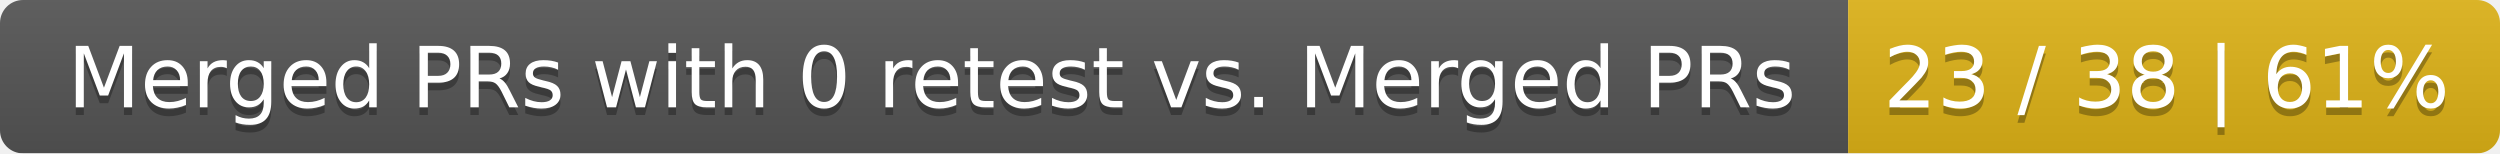
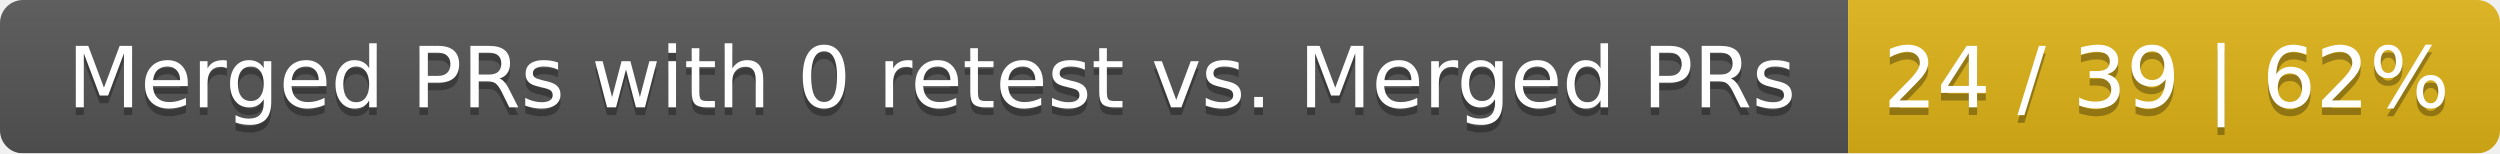
<svg xmlns="http://www.w3.org/2000/svg" width="326" height="20">
  <linearGradient id="smooth" x2="0" y2="100%">
    <stop offset="0" stop-color="#bbb" stop-opacity=".1" />
    <stop offset="1" stop-opacity=".1" />
  </linearGradient>
  <mask id="round">
    <rect width="326" height="20" rx="3" fill="#fff" />
  </mask>
  <g mask="url(#round)">
    <rect width="241" height="20" fill="#555" />
    <rect x="241" width="85" height="20" fill="#dfb317" />
    <rect width="326" height="20" fill="url(#smooth)" />
  </g>
  <g fill="#fff" text-anchor="middle" font-family="DejaVu Sans,Verdana,Geneva,sans-serif" font-size="11">
    <text x="121.5" y="15" fill="#010101" fill-opacity=".3">Merged PRs with 0 retest vs. Merged PRs</text>
    <text x="121.5" y="14">Merged PRs with 0 retest vs. Merged PRs</text>
-     <text x="282.5" y="15" fill="#010101" fill-opacity=".3">23 / 38 | 61%</text>
-     <text x="282.5" y="14">23 / 38 | 61%</text>
+     <text x="282.5" y="15" fill="#010101" fill-opacity=".3">24 / 39 | 62%</text>
+     <text x="282.5" y="14">24 / 39 | 62%</text>
  </g>
</svg>
